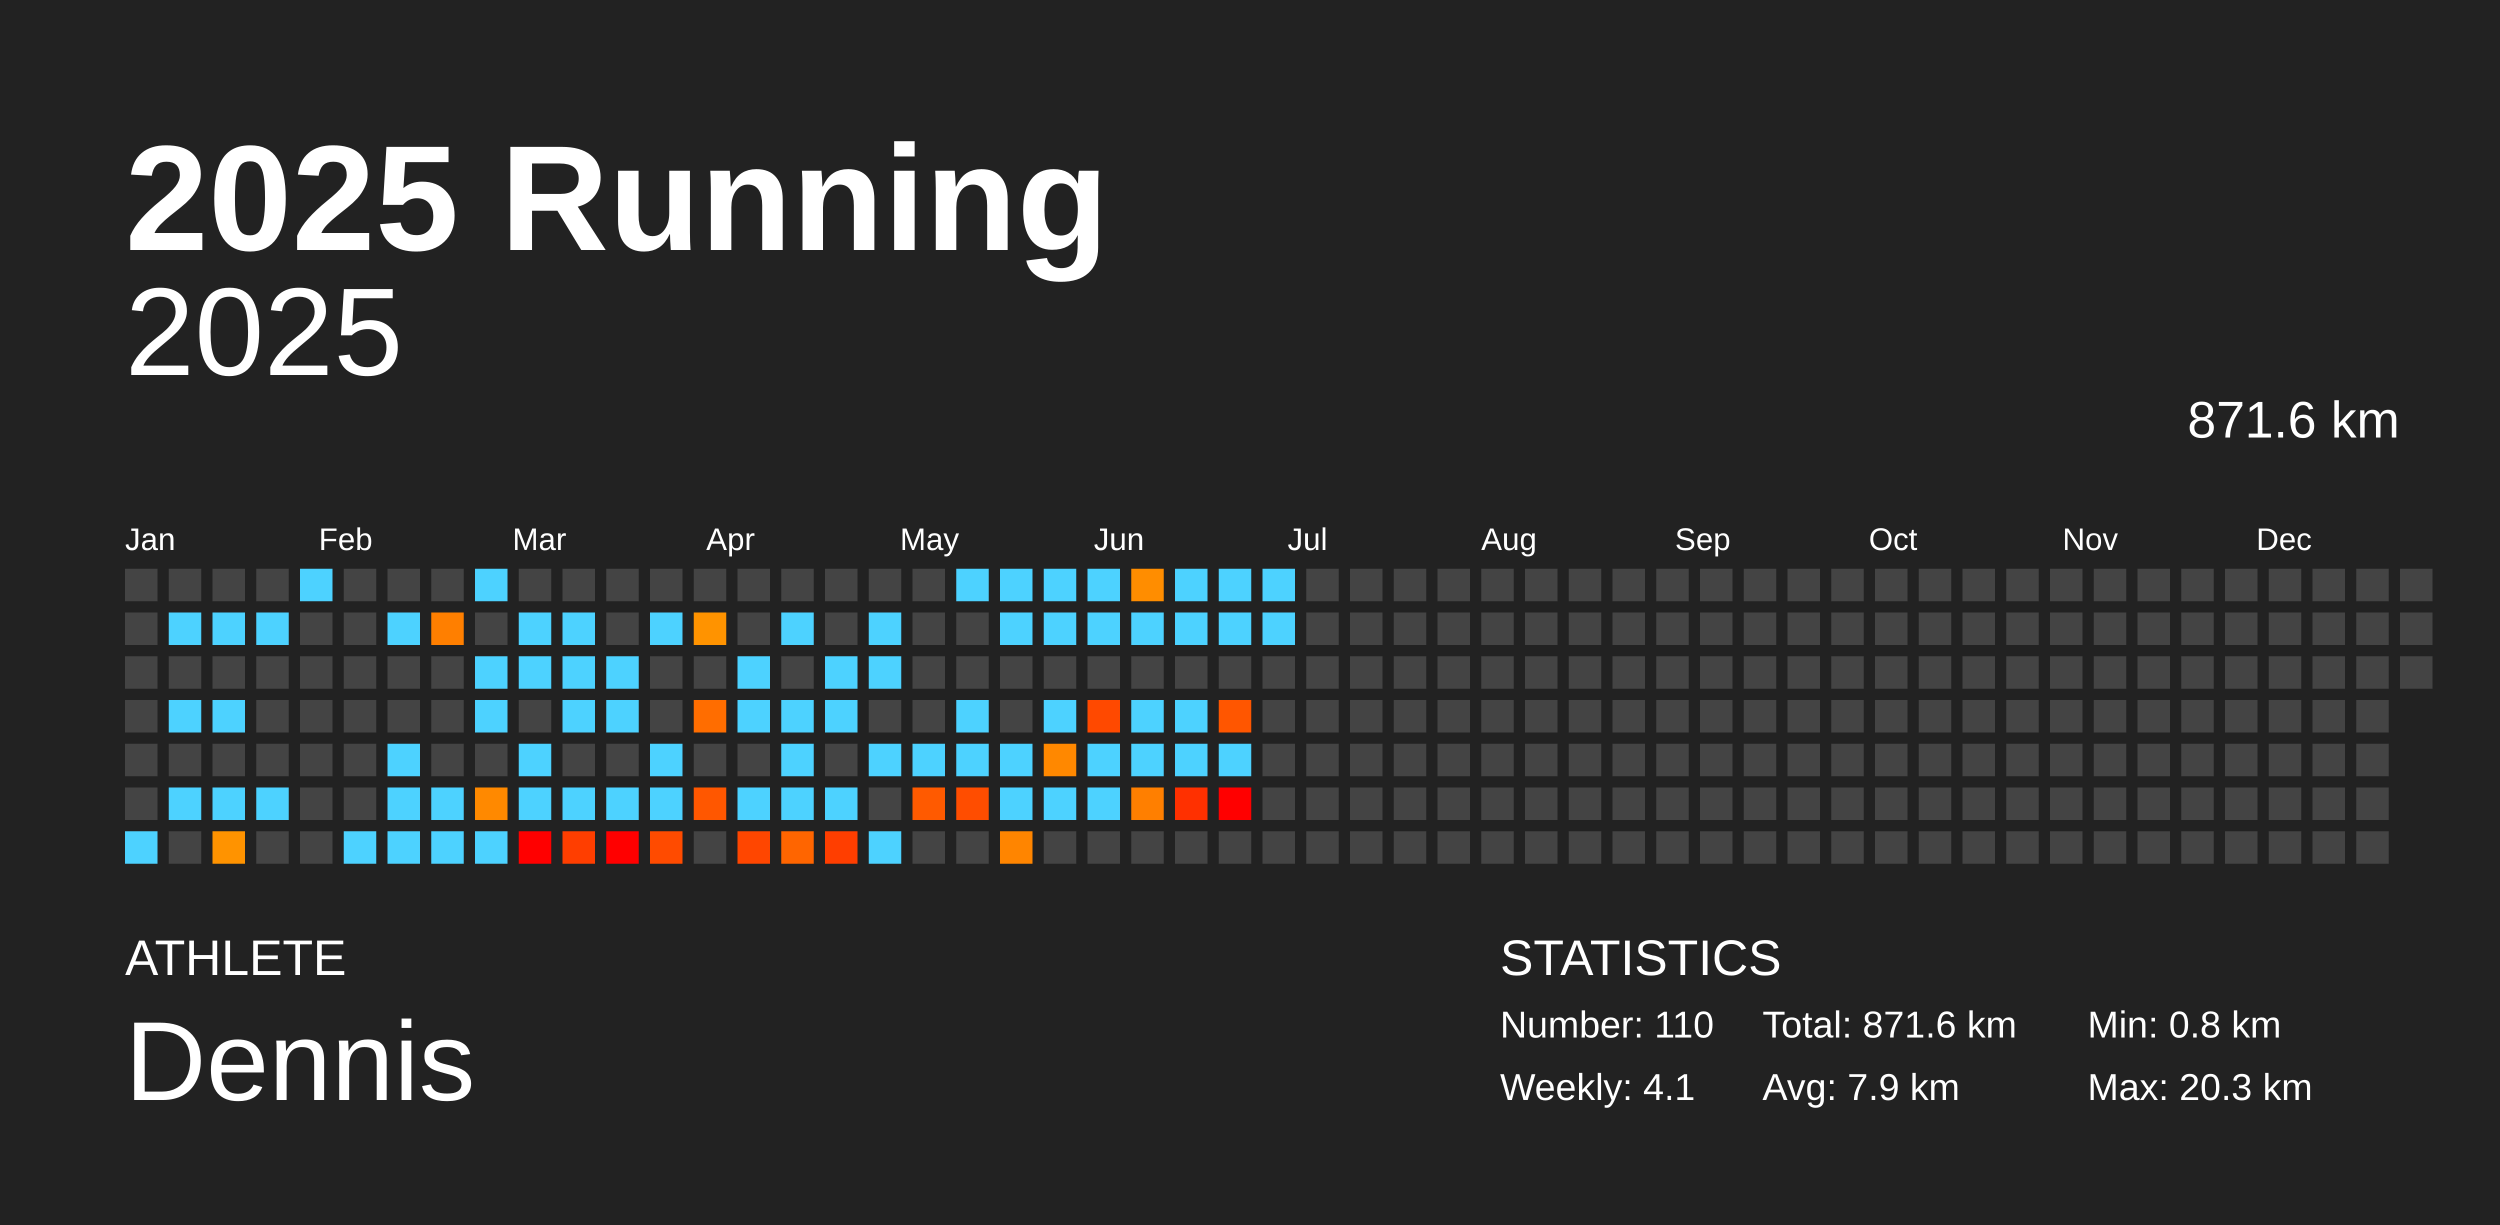
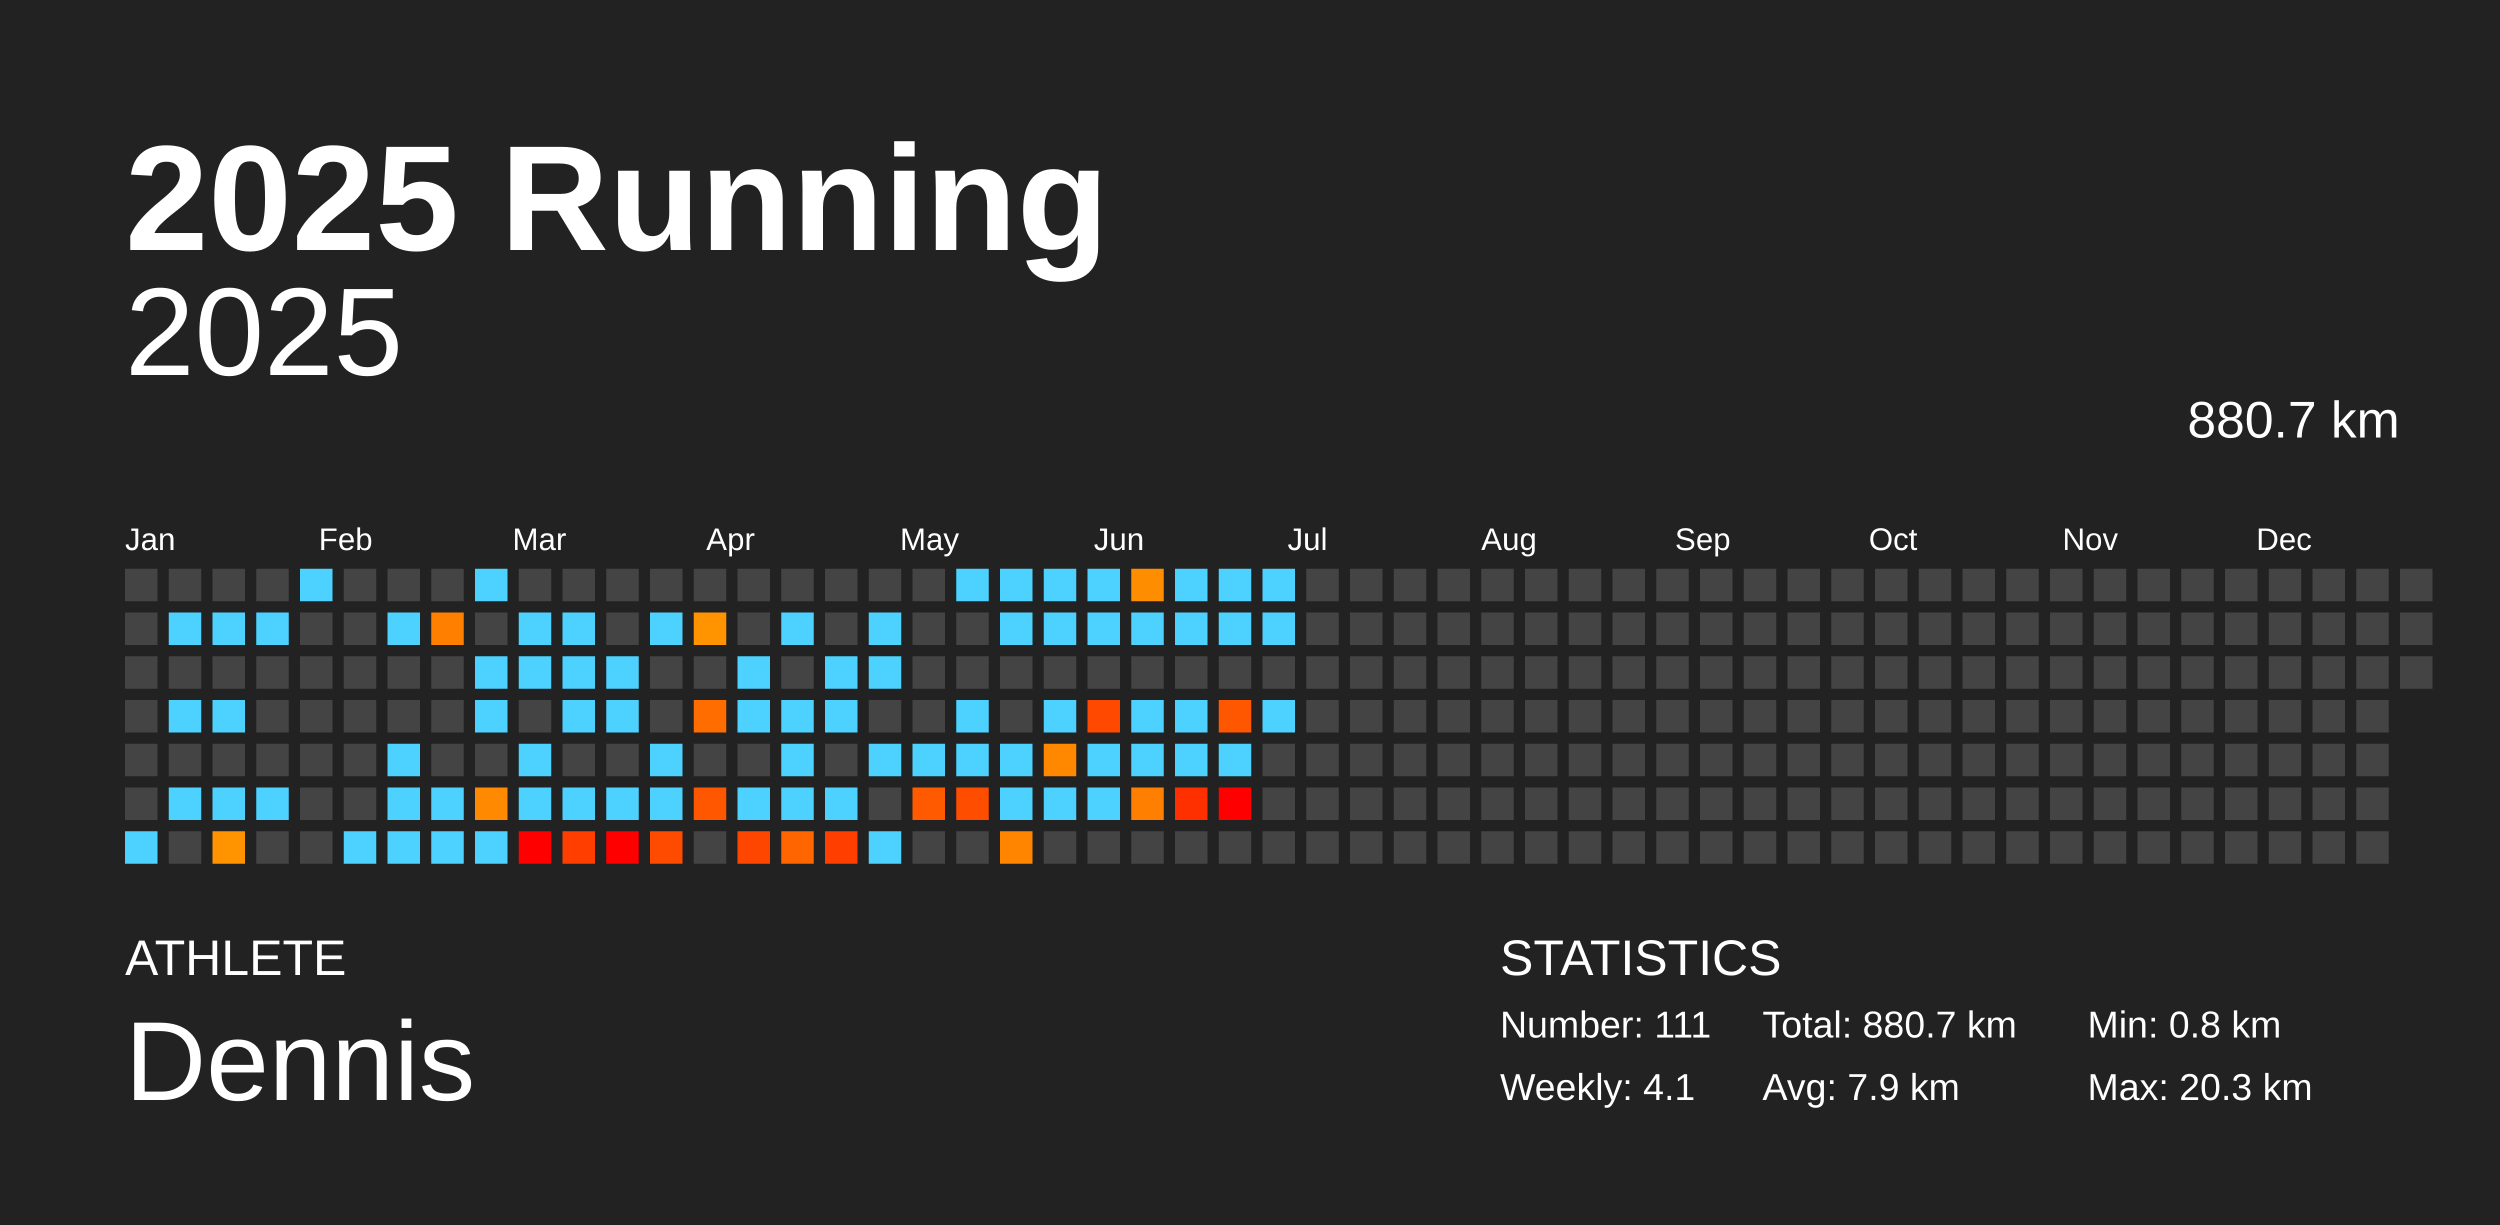
<svg xmlns="http://www.w3.org/2000/svg" baseProfile="full" height="98mm" version="1.1" viewBox="0,0,200,98" width="200mm">
  <defs />
  <rect fill="#222222" height="98" width="200" x="0" y="0" />
  <text fill="#FFFFFF" style="font-size:12px; font-family:Arial; font-weight:bold;" x="10" y="20">2025 Running</text>
  <text fill="#FFFFFF" style="font-size:4px; font-family:Arial" x="10" y="78">ATHLETE</text>
  <text fill="#FFFFFF" style="font-size:9px; font-family:Arial" x="10" y="88">Dennis</text>
  <text fill="#FFFFFF" style="font-size:4px; font-family:Arial" x="120" y="78">STATISTICS</text>
-   <text fill="#FFFFFF" style="font-size:3px; font-family:Arial" x="120" y="83">Number: 110</text>
+   <text fill="#FFFFFF" style="font-size:3px; font-family:Arial" x="120" y="83">Number: 111</text>
  <text fill="#FFFFFF" style="font-size:3px; font-family:Arial" x="120" y="88">Weekly: 4.1</text>
-   <text fill="#FFFFFF" style="font-size:3px; font-family:Arial" x="141" y="83">Total: 871.6 km</text>
+   <text fill="#FFFFFF" style="font-size:3px; font-family:Arial" x="141" y="83">Total: 880.7 km</text>
  <text fill="#FFFFFF" style="font-size:3px; font-family:Arial" x="141" y="88">Avg: 7.9 km</text>
  <text fill="#FFFFFF" style="font-size:3px; font-family:Arial" x="167" y="83">Min: 0.8 km</text>
  <text fill="#FFFFFF" style="font-size:3px; font-family:Arial" x="167" y="88">Max: 20.3 km</text>
  <text alignment-baseline="hanging" fill="#FFFFFF" style="font-size:10.0px; font-family:Arial;" x="10" y="30">2025</text>
-   <text alignment-baseline="hanging" fill="#FFFFFF" style="font-size:4.125px; font-family:Arial;" x="175" y="35">871.6 km</text>
+   <text alignment-baseline="hanging" fill="#FFFFFF" style="font-size:4.125px; font-family:Arial;" x="175" y="35">880.7 km</text>
  <text fill="#FFFFFF" style="font-size:2.5px; font-family:Arial" x="10.0" y="44">Jan</text>
  <text fill="#FFFFFF" style="font-size:2.5px; font-family:Arial" x="25.5" y="44">Feb</text>
  <text fill="#FFFFFF" style="font-size:2.5px; font-family:Arial" x="41.0" y="44">Mar</text>
  <text fill="#FFFFFF" style="font-size:2.5px; font-family:Arial" x="56.5" y="44">Apr</text>
  <text fill="#FFFFFF" style="font-size:2.5px; font-family:Arial" x="72.0" y="44">May</text>
  <text fill="#FFFFFF" style="font-size:2.5px; font-family:Arial" x="87.5" y="44">Jun</text>
  <text fill="#FFFFFF" style="font-size:2.5px; font-family:Arial" x="103.0" y="44">Jul</text>
  <text fill="#FFFFFF" style="font-size:2.5px; font-family:Arial" x="118.5" y="44">Aug</text>
  <text fill="#FFFFFF" style="font-size:2.5px; font-family:Arial" x="134.0" y="44">Sep</text>
  <text fill="#FFFFFF" style="font-size:2.5px; font-family:Arial" x="149.5" y="44">Oct</text>
  <text fill="#FFFFFF" style="font-size:2.5px; font-family:Arial" x="165.0" y="44">Nov</text>
  <text fill="#FFFFFF" style="font-size:2.5px; font-family:Arial" x="180.5" y="44">Dec</text>
  <rect fill="#444444" height="2.6" width="2.6" x="10.0" y="45.5" />
  <rect fill="#444444" height="2.6" width="2.6" x="10.0" y="49.0" />
  <rect fill="#444444" height="2.6" width="2.6" x="10.0" y="52.5" />
  <rect fill="#444444" height="2.6" width="2.6" x="10.0" y="56.0" />
  <rect fill="#444444" height="2.6" width="2.6" x="10.0" y="59.5" />
  <rect fill="#444444" height="2.6" width="2.6" x="10.0" y="63.0" />
  <rect fill="#4dd2ff" height="2.6" width="2.6" x="10.0" y="66.5" />
  <rect fill="#444444" height="2.6" width="2.6" x="13.5" y="45.5" />
  <rect fill="#4dd2ff" height="2.6" width="2.6" x="13.5" y="49.0" />
  <rect fill="#444444" height="2.6" width="2.6" x="13.5" y="52.5" />
  <rect fill="#4dd2ff" height="2.6" width="2.6" x="13.5" y="56.0" />
  <rect fill="#444444" height="2.6" width="2.6" x="13.5" y="59.5" />
  <rect fill="#4dd2ff" height="2.6" width="2.6" x="13.5" y="63.0" />
  <rect fill="#444444" height="2.6" width="2.6" x="13.5" y="66.5" />
  <rect fill="#444444" height="2.6" width="2.6" x="17.0" y="45.5" />
  <rect fill="#4dd2ff" height="2.6" width="2.6" x="17.0" y="49.0" />
  <rect fill="#444444" height="2.6" width="2.6" x="17.0" y="52.5" />
  <rect fill="#4dd2ff" height="2.6" width="2.6" x="17.0" y="56.0" />
  <rect fill="#444444" height="2.6" width="2.6" x="17.0" y="59.5" />
  <rect fill="#4dd2ff" height="2.6" width="2.6" x="17.0" y="63.0" />
  <rect fill="#ff9300" height="2.6" width="2.6" x="17.0" y="66.5" />
  <rect fill="#444444" height="2.6" width="2.6" x="20.5" y="45.5" />
  <rect fill="#4dd2ff" height="2.6" width="2.6" x="20.5" y="49.0" />
  <rect fill="#444444" height="2.6" width="2.6" x="20.5" y="52.5" />
  <rect fill="#444444" height="2.6" width="2.6" x="20.5" y="56.0" />
  <rect fill="#444444" height="2.6" width="2.6" x="20.5" y="59.5" />
  <rect fill="#4dd2ff" height="2.6" width="2.6" x="20.5" y="63.0" />
  <rect fill="#444444" height="2.6" width="2.6" x="20.5" y="66.5" />
  <rect fill="#4dd2ff" height="2.6" width="2.6" x="24.0" y="45.5" />
  <rect fill="#444444" height="2.6" width="2.6" x="24.0" y="49.0" />
  <rect fill="#444444" height="2.6" width="2.6" x="24.0" y="52.5" />
  <rect fill="#444444" height="2.6" width="2.6" x="24.0" y="56.0" />
  <rect fill="#444444" height="2.6" width="2.6" x="24.0" y="59.5" />
  <rect fill="#444444" height="2.6" width="2.6" x="24.0" y="63.0" />
  <rect fill="#444444" height="2.6" width="2.6" x="24.0" y="66.5" />
  <rect fill="#444444" height="2.6" width="2.6" x="27.5" y="45.5" />
  <rect fill="#444444" height="2.6" width="2.6" x="27.5" y="49.0" />
  <rect fill="#444444" height="2.6" width="2.6" x="27.5" y="52.5" />
  <rect fill="#444444" height="2.6" width="2.6" x="27.5" y="56.0" />
  <rect fill="#444444" height="2.6" width="2.6" x="27.5" y="59.5" />
  <rect fill="#444444" height="2.6" width="2.6" x="27.5" y="63.0" />
  <rect fill="#4dd2ff" height="2.6" width="2.6" x="27.5" y="66.5" />
  <rect fill="#444444" height="2.6" width="2.6" x="31.0" y="45.5" />
  <rect fill="#4dd2ff" height="2.6" width="2.6" x="31.0" y="49.0" />
  <rect fill="#444444" height="2.6" width="2.6" x="31.0" y="52.5" />
  <rect fill="#444444" height="2.6" width="2.6" x="31.0" y="56.0" />
  <rect fill="#4dd2ff" height="2.6" width="2.6" x="31.0" y="59.5" />
  <rect fill="#4dd2ff" height="2.6" width="2.6" x="31.0" y="63.0" />
  <rect fill="#4dd2ff" height="2.6" width="2.6" x="31.0" y="66.5" />
  <rect fill="#444444" height="2.6" width="2.6" x="34.5" y="45.5" />
  <rect fill="#ff7f00" height="2.6" width="2.6" x="34.5" y="49.0" />
  <rect fill="#444444" height="2.6" width="2.6" x="34.5" y="52.5" />
  <rect fill="#444444" height="2.6" width="2.6" x="34.5" y="56.0" />
  <rect fill="#444444" height="2.6" width="2.6" x="34.5" y="59.5" />
  <rect fill="#4dd2ff" height="2.6" width="2.6" x="34.5" y="63.0" />
  <rect fill="#4dd2ff" height="2.6" width="2.6" x="34.5" y="66.5" />
  <rect fill="#4dd2ff" height="2.6" width="2.6" x="38.0" y="45.5" />
  <rect fill="#444444" height="2.6" width="2.6" x="38.0" y="49.0" />
  <rect fill="#4dd2ff" height="2.6" width="2.6" x="38.0" y="52.5" />
  <rect fill="#4dd2ff" height="2.6" width="2.6" x="38.0" y="56.0" />
  <rect fill="#444444" height="2.6" width="2.6" x="38.0" y="59.5" />
  <rect fill="#ff8900" height="2.6" width="2.6" x="38.0" y="63.0" />
  <rect fill="#4dd2ff" height="2.6" width="2.6" x="38.0" y="66.5" />
  <rect fill="#444444" height="2.6" width="2.6" x="41.5" y="45.5" />
  <rect fill="#4dd2ff" height="2.6" width="2.6" x="41.5" y="49.0" />
  <rect fill="#4dd2ff" height="2.6" width="2.6" x="41.5" y="52.5" />
  <rect fill="#444444" height="2.6" width="2.6" x="41.5" y="56.0" />
  <rect fill="#4dd2ff" height="2.6" width="2.6" x="41.5" y="59.5" />
  <rect fill="#4dd2ff" height="2.6" width="2.6" x="41.5" y="63.0" />
  <rect fill="red" height="2.6" width="2.6" x="41.5" y="66.5" />
  <rect fill="#444444" height="2.6" width="2.6" x="45.0" y="45.5" />
  <rect fill="#4dd2ff" height="2.6" width="2.6" x="45.0" y="49.0" />
  <rect fill="#4dd2ff" height="2.6" width="2.6" x="45.0" y="52.5" />
  <rect fill="#4dd2ff" height="2.6" width="2.6" x="45.0" y="56.0" />
  <rect fill="#444444" height="2.6" width="2.6" x="45.0" y="59.5" />
  <rect fill="#4dd2ff" height="2.6" width="2.6" x="45.0" y="63.0" />
  <rect fill="#ff3e00" height="2.6" width="2.6" x="45.0" y="66.5" />
  <rect fill="#444444" height="2.6" width="2.6" x="48.5" y="45.5" />
  <rect fill="#444444" height="2.6" width="2.6" x="48.5" y="49.0" />
  <rect fill="#4dd2ff" height="2.6" width="2.6" x="48.5" y="52.5" />
  <rect fill="#4dd2ff" height="2.6" width="2.6" x="48.5" y="56.0" />
  <rect fill="#444444" height="2.6" width="2.6" x="48.5" y="59.5" />
  <rect fill="#4dd2ff" height="2.6" width="2.6" x="48.5" y="63.0" />
  <rect fill="red" height="2.6" width="2.6" x="48.5" y="66.5" />
  <rect fill="#444444" height="2.6" width="2.6" x="52.0" y="45.5" />
  <rect fill="#4dd2ff" height="2.6" width="2.6" x="52.0" y="49.0" />
  <rect fill="#444444" height="2.6" width="2.6" x="52.0" y="52.5" />
  <rect fill="#444444" height="2.6" width="2.6" x="52.0" y="56.0" />
  <rect fill="#4dd2ff" height="2.6" width="2.6" x="52.0" y="59.5" />
  <rect fill="#4dd2ff" height="2.6" width="2.6" x="52.0" y="63.0" />
  <rect fill="#ff4b00" height="2.6" width="2.6" x="52.0" y="66.5" />
  <rect fill="#444444" height="2.6" width="2.6" x="55.5" y="45.5" />
  <rect fill="#ff9300" height="2.6" width="2.6" x="55.5" y="49.0" />
  <rect fill="#444444" height="2.6" width="2.6" x="55.5" y="52.5" />
  <rect fill="#ff6d00" height="2.6" width="2.6" x="55.5" y="56.0" />
  <rect fill="#444444" height="2.6" width="2.6" x="55.5" y="59.5" />
  <rect fill="#ff5700" height="2.6" width="2.6" x="55.5" y="63.0" />
  <rect fill="#444444" height="2.6" width="2.6" x="55.5" y="66.5" />
  <rect fill="#444444" height="2.6" width="2.6" x="59.0" y="45.5" />
  <rect fill="#444444" height="2.6" width="2.6" x="59.0" y="49.0" />
  <rect fill="#4dd2ff" height="2.6" width="2.6" x="59.0" y="52.5" />
  <rect fill="#4dd2ff" height="2.6" width="2.6" x="59.0" y="56.0" />
  <rect fill="#444444" height="2.6" width="2.6" x="59.0" y="59.5" />
  <rect fill="#4dd2ff" height="2.6" width="2.6" x="59.0" y="63.0" />
  <rect fill="#ff4600" height="2.6" width="2.6" x="59.0" y="66.5" />
  <rect fill="#444444" height="2.6" width="2.6" x="62.5" y="45.5" />
  <rect fill="#4dd2ff" height="2.6" width="2.6" x="62.5" y="49.0" />
  <rect fill="#444444" height="2.6" width="2.6" x="62.5" y="52.5" />
  <rect fill="#4dd2ff" height="2.6" width="2.6" x="62.5" y="56.0" />
  <rect fill="#4dd2ff" height="2.6" width="2.6" x="62.5" y="59.5" />
  <rect fill="#4dd2ff" height="2.6" width="2.6" x="62.5" y="63.0" />
  <rect fill="#ff6500" height="2.6" width="2.6" x="62.5" y="66.5" />
  <rect fill="#444444" height="2.6" width="2.6" x="66.0" y="45.5" />
  <rect fill="#444444" height="2.6" width="2.6" x="66.0" y="49.0" />
  <rect fill="#4dd2ff" height="2.6" width="2.6" x="66.0" y="52.5" />
  <rect fill="#4dd2ff" height="2.6" width="2.6" x="66.0" y="56.0" />
  <rect fill="#444444" height="2.6" width="2.6" x="66.0" y="59.5" />
  <rect fill="#4dd2ff" height="2.6" width="2.6" x="66.0" y="63.0" />
  <rect fill="#ff3e00" height="2.6" width="2.6" x="66.0" y="66.5" />
  <rect fill="#444444" height="2.6" width="2.6" x="69.5" y="45.5" />
  <rect fill="#4dd2ff" height="2.6" width="2.6" x="69.5" y="49.0" />
  <rect fill="#4dd2ff" height="2.6" width="2.6" x="69.5" y="52.5" />
  <rect fill="#444444" height="2.6" width="2.6" x="69.5" y="56.0" />
  <rect fill="#4dd2ff" height="2.6" width="2.6" x="69.5" y="59.5" />
  <rect fill="#444444" height="2.6" width="2.6" x="69.5" y="63.0" />
  <rect fill="#4dd2ff" height="2.6" width="2.6" x="69.5" y="66.5" />
  <rect fill="#444444" height="2.6" width="2.6" x="73.0" y="45.5" />
  <rect fill="#444444" height="2.6" width="2.6" x="73.0" y="49.0" />
  <rect fill="#444444" height="2.6" width="2.6" x="73.0" y="52.5" />
  <rect fill="#444444" height="2.6" width="2.6" x="73.0" y="56.0" />
  <rect fill="#4dd2ff" height="2.6" width="2.6" x="73.0" y="59.5" />
  <rect fill="#ff5a00" height="2.6" width="2.6" x="73.0" y="63.0" />
  <rect fill="#444444" height="2.6" width="2.6" x="73.0" y="66.5" />
  <rect fill="#4dd2ff" height="2.6" width="2.6" x="76.5" y="45.5" />
  <rect fill="#444444" height="2.6" width="2.6" x="76.5" y="49.0" />
  <rect fill="#444444" height="2.6" width="2.6" x="76.5" y="52.5" />
  <rect fill="#4dd2ff" height="2.6" width="2.6" x="76.5" y="56.0" />
  <rect fill="#4dd2ff" height="2.6" width="2.6" x="76.5" y="59.5" />
  <rect fill="#ff4d00" height="2.6" width="2.6" x="76.5" y="63.0" />
  <rect fill="#444444" height="2.6" width="2.6" x="76.5" y="66.5" />
  <rect fill="#4dd2ff" height="2.6" width="2.6" x="80.0" y="45.5" />
  <rect fill="#4dd2ff" height="2.6" width="2.6" x="80.0" y="49.0" />
  <rect fill="#444444" height="2.6" width="2.6" x="80.0" y="52.5" />
  <rect fill="#444444" height="2.6" width="2.6" x="80.0" y="56.0" />
  <rect fill="#4dd2ff" height="2.6" width="2.6" x="80.0" y="59.5" />
  <rect fill="#4dd2ff" height="2.6" width="2.6" x="80.0" y="63.0" />
  <rect fill="#ff8500" height="2.6" width="2.6" x="80.0" y="66.5" />
  <rect fill="#4dd2ff" height="2.6" width="2.6" x="83.5" y="45.5" />
  <rect fill="#4dd2ff" height="2.6" width="2.6" x="83.5" y="49.0" />
  <rect fill="#444444" height="2.6" width="2.6" x="83.5" y="52.5" />
  <rect fill="#4dd2ff" height="2.6" width="2.6" x="83.5" y="56.0" />
  <rect fill="#ff8800" height="2.6" width="2.6" x="83.5" y="59.5" />
  <rect fill="#4dd2ff" height="2.6" width="2.6" x="83.5" y="63.0" />
  <rect fill="#444444" height="2.6" width="2.6" x="83.5" y="66.5" />
  <rect fill="#4dd2ff" height="2.6" width="2.6" x="87.0" y="45.5" />
  <rect fill="#4dd2ff" height="2.6" width="2.6" x="87.0" y="49.0" />
  <rect fill="#444444" height="2.6" width="2.6" x="87.0" y="52.5" />
  <rect fill="#ff4900" height="2.6" width="2.6" x="87.0" y="56.0" />
  <rect fill="#4dd2ff" height="2.6" width="2.6" x="87.0" y="59.5" />
  <rect fill="#4dd2ff" height="2.6" width="2.6" x="87.0" y="63.0" />
  <rect fill="#444444" height="2.6" width="2.6" x="87.0" y="66.5" />
  <rect fill="#ff8d00" height="2.6" width="2.6" x="90.5" y="45.5" />
  <rect fill="#4dd2ff" height="2.6" width="2.6" x="90.5" y="49.0" />
  <rect fill="#444444" height="2.6" width="2.6" x="90.5" y="52.5" />
  <rect fill="#4dd2ff" height="2.6" width="2.6" x="90.5" y="56.0" />
  <rect fill="#4dd2ff" height="2.6" width="2.6" x="90.5" y="59.5" />
  <rect fill="#ff7f00" height="2.6" width="2.6" x="90.5" y="63.0" />
  <rect fill="#444444" height="2.6" width="2.6" x="90.5" y="66.5" />
  <rect fill="#4dd2ff" height="2.6" width="2.6" x="94.0" y="45.5" />
  <rect fill="#4dd2ff" height="2.6" width="2.6" x="94.0" y="49.0" />
  <rect fill="#444444" height="2.6" width="2.6" x="94.0" y="52.5" />
  <rect fill="#4dd2ff" height="2.6" width="2.6" x="94.0" y="56.0" />
  <rect fill="#4dd2ff" height="2.6" width="2.6" x="94.0" y="59.5" />
  <rect fill="#ff3000" height="2.6" width="2.6" x="94.0" y="63.0" />
  <rect fill="#444444" height="2.6" width="2.6" x="94.0" y="66.5" />
  <rect fill="#4dd2ff" height="2.6" width="2.6" x="97.5" y="45.5" />
  <rect fill="#4dd2ff" height="2.6" width="2.6" x="97.5" y="49.0" />
  <rect fill="#444444" height="2.6" width="2.6" x="97.5" y="52.5" />
  <rect fill="#ff5600" height="2.6" width="2.6" x="97.5" y="56.0" />
  <rect fill="#4dd2ff" height="2.6" width="2.6" x="97.5" y="59.5" />
  <rect fill="red" height="2.6" width="2.6" x="97.5" y="63.0" />
  <rect fill="#444444" height="2.6" width="2.6" x="97.5" y="66.5" />
  <rect fill="#4dd2ff" height="2.6" width="2.6" x="101.0" y="45.5" />
  <rect fill="#4dd2ff" height="2.6" width="2.6" x="101.0" y="49.0" />
  <rect fill="#444444" height="2.6" width="2.6" x="101.0" y="52.5" />
-   <rect fill="#444444" height="2.6" width="2.6" x="101.0" y="56.0" />
+   <rect fill="#4dd2ff" height="2.6" width="2.6" x="101.0" y="56.0" />
  <rect fill="#444444" height="2.6" width="2.6" x="101.0" y="59.5" />
  <rect fill="#444444" height="2.6" width="2.6" x="101.0" y="63.0" />
  <rect fill="#444444" height="2.6" width="2.6" x="101.0" y="66.5" />
  <rect fill="#444444" height="2.6" width="2.6" x="104.5" y="45.5" />
  <rect fill="#444444" height="2.6" width="2.6" x="104.5" y="49.0" />
  <rect fill="#444444" height="2.6" width="2.6" x="104.5" y="52.5" />
  <rect fill="#444444" height="2.6" width="2.6" x="104.5" y="56.0" />
  <rect fill="#444444" height="2.6" width="2.6" x="104.5" y="59.5" />
  <rect fill="#444444" height="2.6" width="2.6" x="104.5" y="63.0" />
  <rect fill="#444444" height="2.6" width="2.6" x="104.5" y="66.5" />
  <rect fill="#444444" height="2.6" width="2.6" x="108.0" y="45.5" />
  <rect fill="#444444" height="2.6" width="2.6" x="108.0" y="49.0" />
  <rect fill="#444444" height="2.6" width="2.6" x="108.0" y="52.5" />
  <rect fill="#444444" height="2.6" width="2.6" x="108.0" y="56.0" />
  <rect fill="#444444" height="2.6" width="2.6" x="108.0" y="59.5" />
  <rect fill="#444444" height="2.6" width="2.6" x="108.0" y="63.0" />
  <rect fill="#444444" height="2.6" width="2.6" x="108.0" y="66.5" />
  <rect fill="#444444" height="2.6" width="2.6" x="111.5" y="45.5" />
  <rect fill="#444444" height="2.6" width="2.6" x="111.5" y="49.0" />
  <rect fill="#444444" height="2.6" width="2.6" x="111.5" y="52.5" />
  <rect fill="#444444" height="2.6" width="2.6" x="111.5" y="56.0" />
  <rect fill="#444444" height="2.6" width="2.6" x="111.5" y="59.5" />
  <rect fill="#444444" height="2.6" width="2.6" x="111.5" y="63.0" />
  <rect fill="#444444" height="2.6" width="2.6" x="111.5" y="66.5" />
  <rect fill="#444444" height="2.6" width="2.6" x="115.0" y="45.5" />
  <rect fill="#444444" height="2.6" width="2.6" x="115.0" y="49.0" />
  <rect fill="#444444" height="2.6" width="2.6" x="115.0" y="52.5" />
  <rect fill="#444444" height="2.6" width="2.6" x="115.0" y="56.0" />
  <rect fill="#444444" height="2.6" width="2.6" x="115.0" y="59.5" />
  <rect fill="#444444" height="2.6" width="2.6" x="115.0" y="63.0" />
  <rect fill="#444444" height="2.6" width="2.6" x="115.0" y="66.5" />
  <rect fill="#444444" height="2.6" width="2.6" x="118.5" y="45.5" />
  <rect fill="#444444" height="2.6" width="2.6" x="118.5" y="49.0" />
  <rect fill="#444444" height="2.6" width="2.6" x="118.5" y="52.5" />
  <rect fill="#444444" height="2.6" width="2.6" x="118.5" y="56.0" />
  <rect fill="#444444" height="2.6" width="2.6" x="118.5" y="59.5" />
  <rect fill="#444444" height="2.6" width="2.6" x="118.5" y="63.0" />
  <rect fill="#444444" height="2.6" width="2.6" x="118.5" y="66.5" />
  <rect fill="#444444" height="2.6" width="2.6" x="122.0" y="45.5" />
  <rect fill="#444444" height="2.6" width="2.6" x="122.0" y="49.0" />
  <rect fill="#444444" height="2.6" width="2.6" x="122.0" y="52.5" />
  <rect fill="#444444" height="2.6" width="2.6" x="122.0" y="56.0" />
  <rect fill="#444444" height="2.6" width="2.6" x="122.0" y="59.5" />
  <rect fill="#444444" height="2.6" width="2.6" x="122.0" y="63.0" />
  <rect fill="#444444" height="2.6" width="2.6" x="122.0" y="66.5" />
  <rect fill="#444444" height="2.6" width="2.6" x="125.5" y="45.5" />
  <rect fill="#444444" height="2.6" width="2.6" x="125.5" y="49.0" />
  <rect fill="#444444" height="2.6" width="2.6" x="125.5" y="52.5" />
  <rect fill="#444444" height="2.6" width="2.6" x="125.5" y="56.0" />
  <rect fill="#444444" height="2.6" width="2.6" x="125.5" y="59.5" />
  <rect fill="#444444" height="2.6" width="2.6" x="125.5" y="63.0" />
  <rect fill="#444444" height="2.6" width="2.6" x="125.5" y="66.5" />
  <rect fill="#444444" height="2.6" width="2.6" x="129.0" y="45.5" />
  <rect fill="#444444" height="2.6" width="2.6" x="129.0" y="49.0" />
  <rect fill="#444444" height="2.6" width="2.6" x="129.0" y="52.5" />
  <rect fill="#444444" height="2.6" width="2.6" x="129.0" y="56.0" />
  <rect fill="#444444" height="2.6" width="2.6" x="129.0" y="59.5" />
  <rect fill="#444444" height="2.6" width="2.6" x="129.0" y="63.0" />
  <rect fill="#444444" height="2.6" width="2.6" x="129.0" y="66.5" />
  <rect fill="#444444" height="2.6" width="2.6" x="132.5" y="45.5" />
  <rect fill="#444444" height="2.6" width="2.6" x="132.5" y="49.0" />
  <rect fill="#444444" height="2.6" width="2.6" x="132.5" y="52.5" />
  <rect fill="#444444" height="2.6" width="2.6" x="132.5" y="56.0" />
  <rect fill="#444444" height="2.6" width="2.6" x="132.5" y="59.5" />
  <rect fill="#444444" height="2.6" width="2.6" x="132.5" y="63.0" />
  <rect fill="#444444" height="2.6" width="2.6" x="132.5" y="66.5" />
  <rect fill="#444444" height="2.6" width="2.6" x="136.0" y="45.5" />
  <rect fill="#444444" height="2.6" width="2.6" x="136.0" y="49.0" />
  <rect fill="#444444" height="2.6" width="2.6" x="136.0" y="52.5" />
  <rect fill="#444444" height="2.6" width="2.6" x="136.0" y="56.0" />
  <rect fill="#444444" height="2.6" width="2.6" x="136.0" y="59.5" />
  <rect fill="#444444" height="2.6" width="2.6" x="136.0" y="63.0" />
  <rect fill="#444444" height="2.6" width="2.6" x="136.0" y="66.5" />
  <rect fill="#444444" height="2.6" width="2.6" x="139.5" y="45.5" />
  <rect fill="#444444" height="2.6" width="2.6" x="139.5" y="49.0" />
  <rect fill="#444444" height="2.6" width="2.6" x="139.5" y="52.5" />
  <rect fill="#444444" height="2.6" width="2.6" x="139.5" y="56.0" />
  <rect fill="#444444" height="2.6" width="2.6" x="139.5" y="59.5" />
  <rect fill="#444444" height="2.6" width="2.6" x="139.5" y="63.0" />
  <rect fill="#444444" height="2.6" width="2.6" x="139.5" y="66.5" />
  <rect fill="#444444" height="2.6" width="2.6" x="143.0" y="45.5" />
  <rect fill="#444444" height="2.6" width="2.6" x="143.0" y="49.0" />
  <rect fill="#444444" height="2.6" width="2.6" x="143.0" y="52.5" />
  <rect fill="#444444" height="2.6" width="2.6" x="143.0" y="56.0" />
  <rect fill="#444444" height="2.6" width="2.6" x="143.0" y="59.5" />
  <rect fill="#444444" height="2.6" width="2.6" x="143.0" y="63.0" />
  <rect fill="#444444" height="2.6" width="2.6" x="143.0" y="66.5" />
  <rect fill="#444444" height="2.6" width="2.6" x="146.5" y="45.5" />
  <rect fill="#444444" height="2.6" width="2.6" x="146.5" y="49.0" />
  <rect fill="#444444" height="2.6" width="2.6" x="146.5" y="52.5" />
  <rect fill="#444444" height="2.6" width="2.6" x="146.5" y="56.0" />
  <rect fill="#444444" height="2.6" width="2.6" x="146.5" y="59.5" />
  <rect fill="#444444" height="2.6" width="2.6" x="146.5" y="63.0" />
  <rect fill="#444444" height="2.6" width="2.6" x="146.5" y="66.5" />
  <rect fill="#444444" height="2.6" width="2.6" x="150.0" y="45.5" />
  <rect fill="#444444" height="2.6" width="2.6" x="150.0" y="49.0" />
  <rect fill="#444444" height="2.6" width="2.6" x="150.0" y="52.5" />
  <rect fill="#444444" height="2.6" width="2.6" x="150.0" y="56.0" />
  <rect fill="#444444" height="2.6" width="2.6" x="150.0" y="59.5" />
  <rect fill="#444444" height="2.6" width="2.6" x="150.0" y="63.0" />
  <rect fill="#444444" height="2.6" width="2.6" x="150.0" y="66.5" />
  <rect fill="#444444" height="2.6" width="2.6" x="153.5" y="45.5" />
  <rect fill="#444444" height="2.6" width="2.6" x="153.5" y="49.0" />
  <rect fill="#444444" height="2.6" width="2.6" x="153.5" y="52.5" />
  <rect fill="#444444" height="2.6" width="2.6" x="153.5" y="56.0" />
  <rect fill="#444444" height="2.6" width="2.6" x="153.5" y="59.5" />
  <rect fill="#444444" height="2.6" width="2.6" x="153.5" y="63.0" />
  <rect fill="#444444" height="2.6" width="2.6" x="153.5" y="66.5" />
  <rect fill="#444444" height="2.6" width="2.6" x="157.0" y="45.5" />
  <rect fill="#444444" height="2.6" width="2.6" x="157.0" y="49.0" />
  <rect fill="#444444" height="2.6" width="2.6" x="157.0" y="52.5" />
  <rect fill="#444444" height="2.6" width="2.6" x="157.0" y="56.0" />
  <rect fill="#444444" height="2.6" width="2.6" x="157.0" y="59.5" />
  <rect fill="#444444" height="2.6" width="2.6" x="157.0" y="63.0" />
  <rect fill="#444444" height="2.6" width="2.6" x="157.0" y="66.5" />
  <rect fill="#444444" height="2.6" width="2.6" x="160.5" y="45.5" />
  <rect fill="#444444" height="2.6" width="2.6" x="160.5" y="49.0" />
  <rect fill="#444444" height="2.6" width="2.6" x="160.5" y="52.5" />
  <rect fill="#444444" height="2.6" width="2.6" x="160.5" y="56.0" />
  <rect fill="#444444" height="2.6" width="2.6" x="160.5" y="59.5" />
  <rect fill="#444444" height="2.6" width="2.6" x="160.5" y="63.0" />
  <rect fill="#444444" height="2.6" width="2.6" x="160.5" y="66.5" />
  <rect fill="#444444" height="2.6" width="2.6" x="164.0" y="45.5" />
  <rect fill="#444444" height="2.6" width="2.6" x="164.0" y="49.0" />
  <rect fill="#444444" height="2.6" width="2.6" x="164.0" y="52.5" />
  <rect fill="#444444" height="2.6" width="2.6" x="164.0" y="56.0" />
  <rect fill="#444444" height="2.6" width="2.6" x="164.0" y="59.5" />
  <rect fill="#444444" height="2.6" width="2.6" x="164.0" y="63.0" />
  <rect fill="#444444" height="2.6" width="2.6" x="164.0" y="66.5" />
  <rect fill="#444444" height="2.6" width="2.6" x="167.5" y="45.5" />
  <rect fill="#444444" height="2.6" width="2.6" x="167.5" y="49.0" />
  <rect fill="#444444" height="2.6" width="2.6" x="167.5" y="52.5" />
  <rect fill="#444444" height="2.6" width="2.6" x="167.5" y="56.0" />
  <rect fill="#444444" height="2.6" width="2.6" x="167.5" y="59.5" />
  <rect fill="#444444" height="2.6" width="2.6" x="167.5" y="63.0" />
  <rect fill="#444444" height="2.6" width="2.6" x="167.5" y="66.5" />
  <rect fill="#444444" height="2.6" width="2.6" x="171.0" y="45.5" />
  <rect fill="#444444" height="2.6" width="2.6" x="171.0" y="49.0" />
  <rect fill="#444444" height="2.6" width="2.6" x="171.0" y="52.5" />
  <rect fill="#444444" height="2.6" width="2.6" x="171.0" y="56.0" />
  <rect fill="#444444" height="2.6" width="2.6" x="171.0" y="59.5" />
  <rect fill="#444444" height="2.6" width="2.6" x="171.0" y="63.0" />
  <rect fill="#444444" height="2.6" width="2.6" x="171.0" y="66.5" />
  <rect fill="#444444" height="2.6" width="2.6" x="174.5" y="45.5" />
  <rect fill="#444444" height="2.6" width="2.6" x="174.5" y="49.0" />
  <rect fill="#444444" height="2.6" width="2.6" x="174.5" y="52.5" />
  <rect fill="#444444" height="2.6" width="2.6" x="174.5" y="56.0" />
  <rect fill="#444444" height="2.6" width="2.6" x="174.5" y="59.5" />
  <rect fill="#444444" height="2.6" width="2.6" x="174.5" y="63.0" />
  <rect fill="#444444" height="2.6" width="2.6" x="174.5" y="66.5" />
  <rect fill="#444444" height="2.6" width="2.6" x="178.0" y="45.5" />
  <rect fill="#444444" height="2.6" width="2.6" x="178.0" y="49.0" />
  <rect fill="#444444" height="2.6" width="2.6" x="178.0" y="52.5" />
  <rect fill="#444444" height="2.6" width="2.6" x="178.0" y="56.0" />
  <rect fill="#444444" height="2.6" width="2.6" x="178.0" y="59.5" />
  <rect fill="#444444" height="2.6" width="2.6" x="178.0" y="63.0" />
  <rect fill="#444444" height="2.6" width="2.6" x="178.0" y="66.5" />
  <rect fill="#444444" height="2.6" width="2.6" x="181.5" y="45.5" />
  <rect fill="#444444" height="2.6" width="2.6" x="181.5" y="49.0" />
  <rect fill="#444444" height="2.6" width="2.6" x="181.5" y="52.5" />
  <rect fill="#444444" height="2.6" width="2.6" x="181.5" y="56.0" />
  <rect fill="#444444" height="2.6" width="2.6" x="181.5" y="59.5" />
  <rect fill="#444444" height="2.6" width="2.6" x="181.5" y="63.0" />
  <rect fill="#444444" height="2.6" width="2.6" x="181.5" y="66.5" />
  <rect fill="#444444" height="2.6" width="2.6" x="185.0" y="45.5" />
  <rect fill="#444444" height="2.6" width="2.6" x="185.0" y="49.0" />
  <rect fill="#444444" height="2.6" width="2.6" x="185.0" y="52.5" />
  <rect fill="#444444" height="2.6" width="2.6" x="185.0" y="56.0" />
  <rect fill="#444444" height="2.6" width="2.6" x="185.0" y="59.5" />
  <rect fill="#444444" height="2.6" width="2.6" x="185.0" y="63.0" />
  <rect fill="#444444" height="2.6" width="2.6" x="185.0" y="66.5" />
  <rect fill="#444444" height="2.6" width="2.6" x="188.5" y="45.5" />
  <rect fill="#444444" height="2.6" width="2.6" x="188.5" y="49.0" />
  <rect fill="#444444" height="2.6" width="2.6" x="188.5" y="52.5" />
  <rect fill="#444444" height="2.6" width="2.6" x="188.5" y="56.0" />
  <rect fill="#444444" height="2.6" width="2.6" x="188.5" y="59.5" />
  <rect fill="#444444" height="2.6" width="2.6" x="188.5" y="63.0" />
  <rect fill="#444444" height="2.6" width="2.6" x="188.5" y="66.5" />
  <rect fill="#444444" height="2.6" width="2.6" x="192.0" y="45.5" />
  <rect fill="#444444" height="2.6" width="2.6" x="192.0" y="49.0" />
  <rect fill="#444444" height="2.6" width="2.6" x="192.0" y="52.5" />
</svg>
